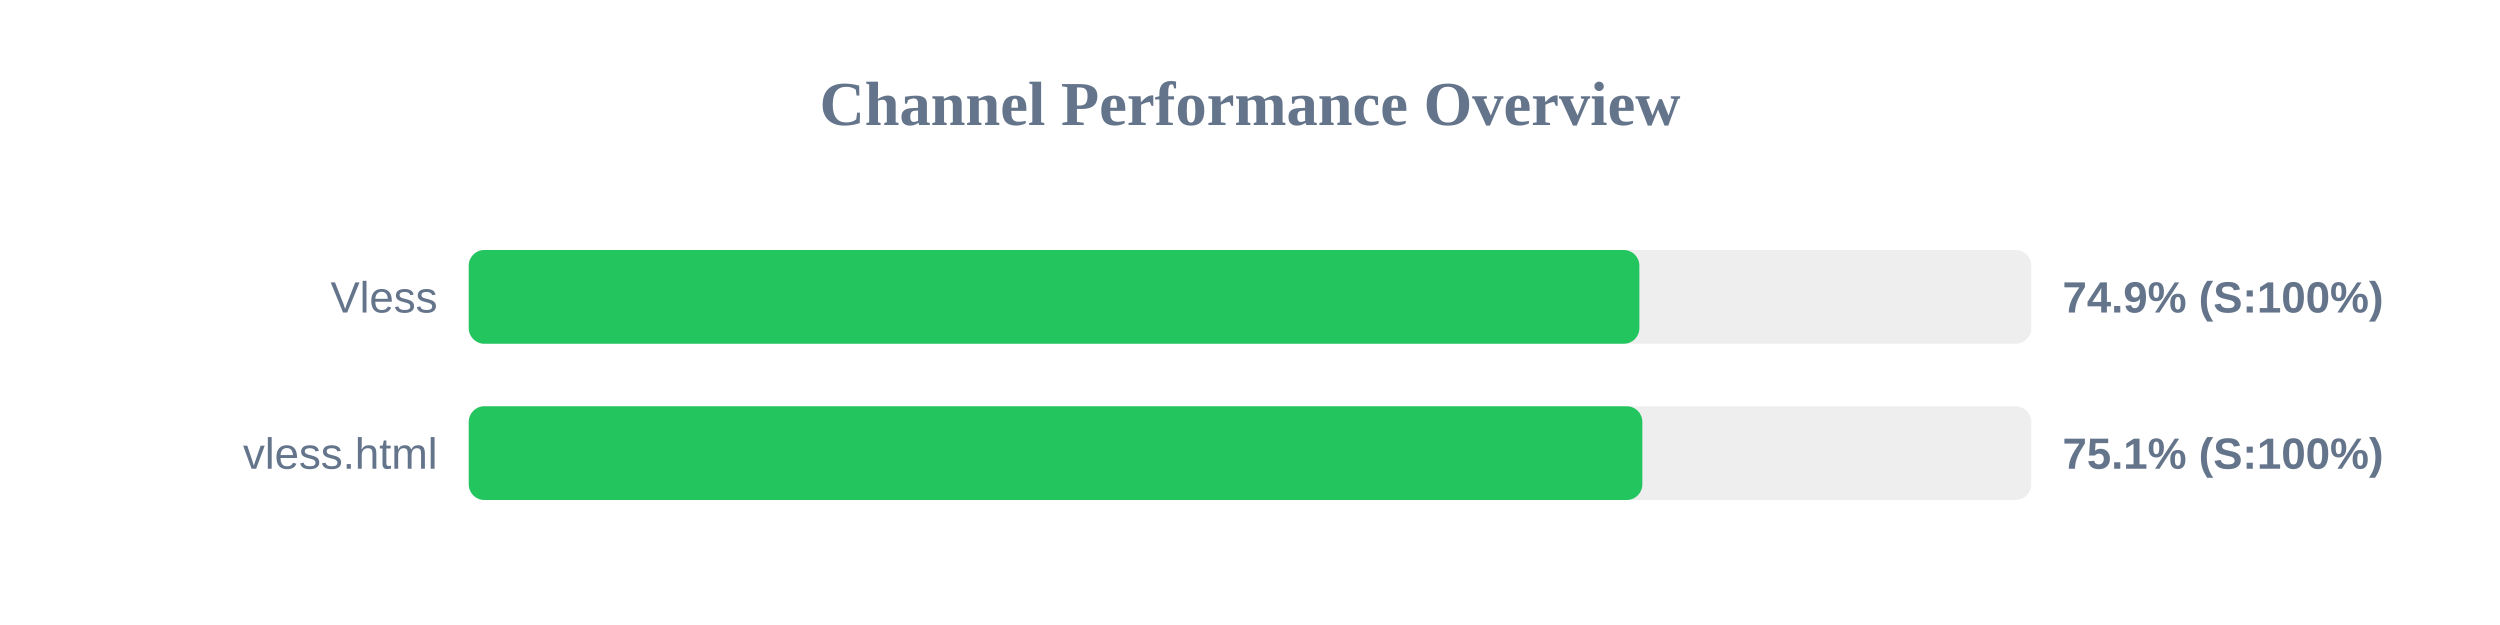
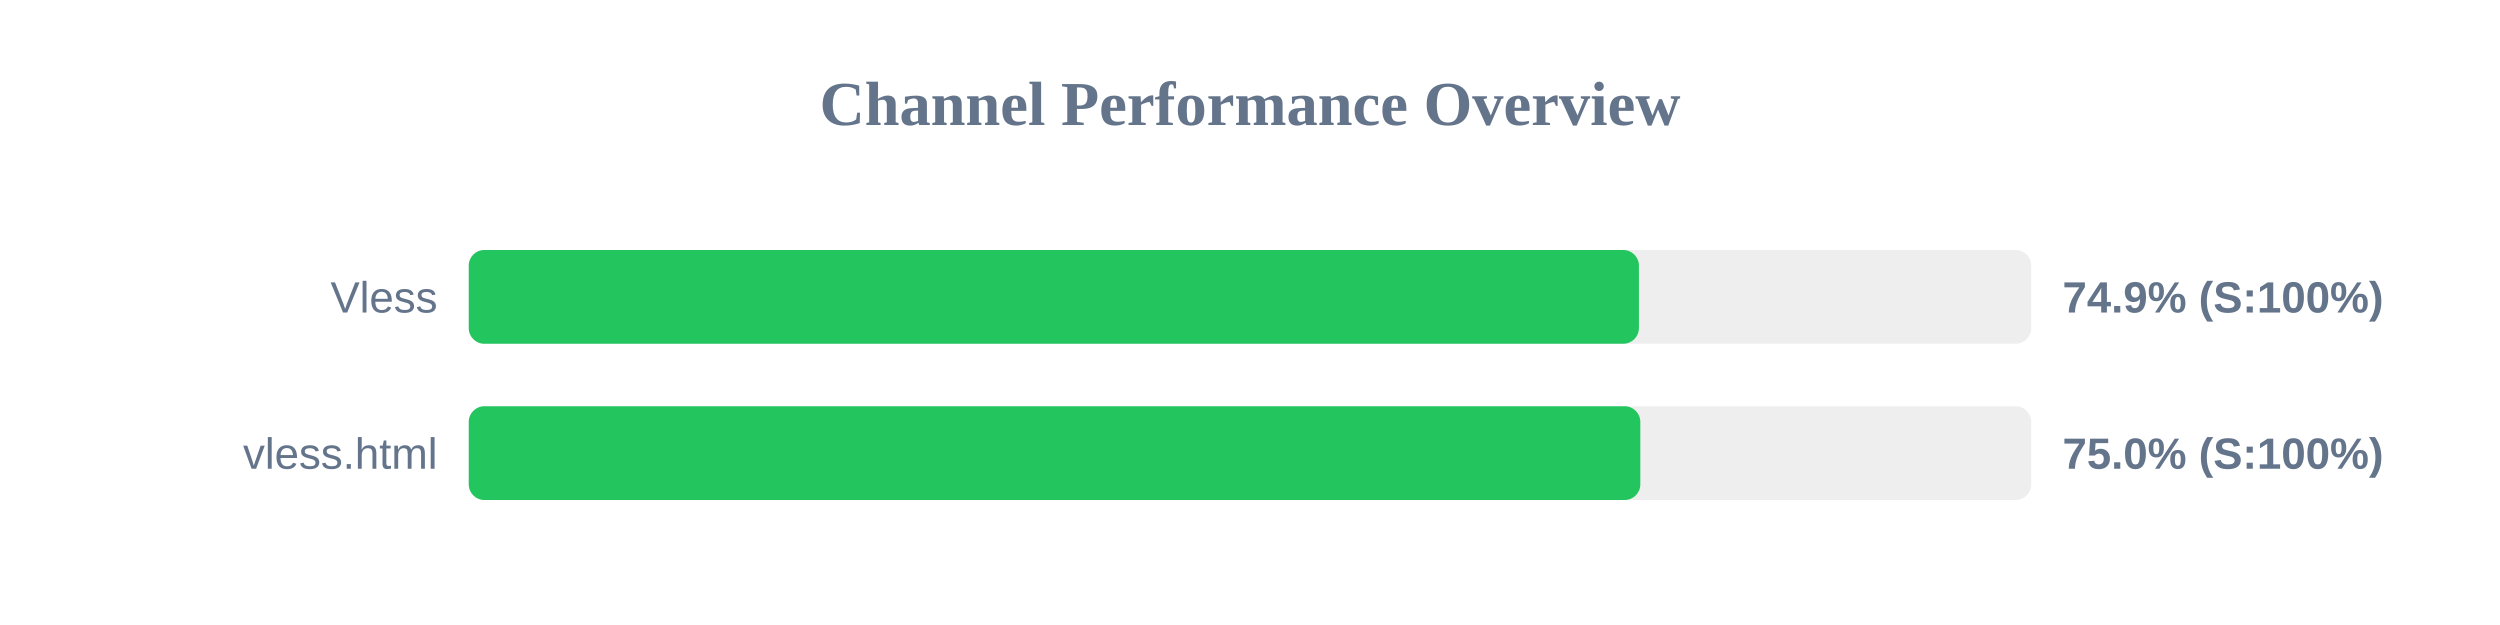
<svg xmlns="http://www.w3.org/2000/svg" width="800" height="200" version="1.1">
  <style>
        .row { font: 14px Arial; fill: #64748b; }
        .score { font: bold 14px Arial; fill: #64748b; }
    </style>
  <text x="400" y="40" text-anchor="middle" font-size="20px" font-weight="bold" fill="#64748b">Channel Performance Overview</text>
  <rect x="150" y="80" width="500" height="30" fill="#eee" rx="5" />
-   <rect x="150" y="80" width="374.6" height="30" fill="#22c55e" rx="5" />
+   <rect x="150" y="80" width="374.45" height="30" fill="#22c55e" rx="5" />
  <text x="140" y="100" text-anchor="end" class="row">Vless</text>
  <text x="660" y="100" text-anchor="start" class="score">74.9% (S:100%)</text>
  <rect x="150" y="130" width="500" height="30" fill="#eee" rx="5" />
-   <rect x="150" y="130" width="375.55" height="30" fill="#22c55e" rx="5" />
+   <rect x="150" y="130" width="374.9" height="30" fill="#22c55e" rx="5" />
  <text x="140" y="150" text-anchor="end" class="row">vless.html</text>
-   <text x="660" y="150" text-anchor="start" class="score">75.1% (S:100%)</text>
+   <text x="660" y="150" text-anchor="start" class="score">75.0% (S:100%)</text>
</svg>
